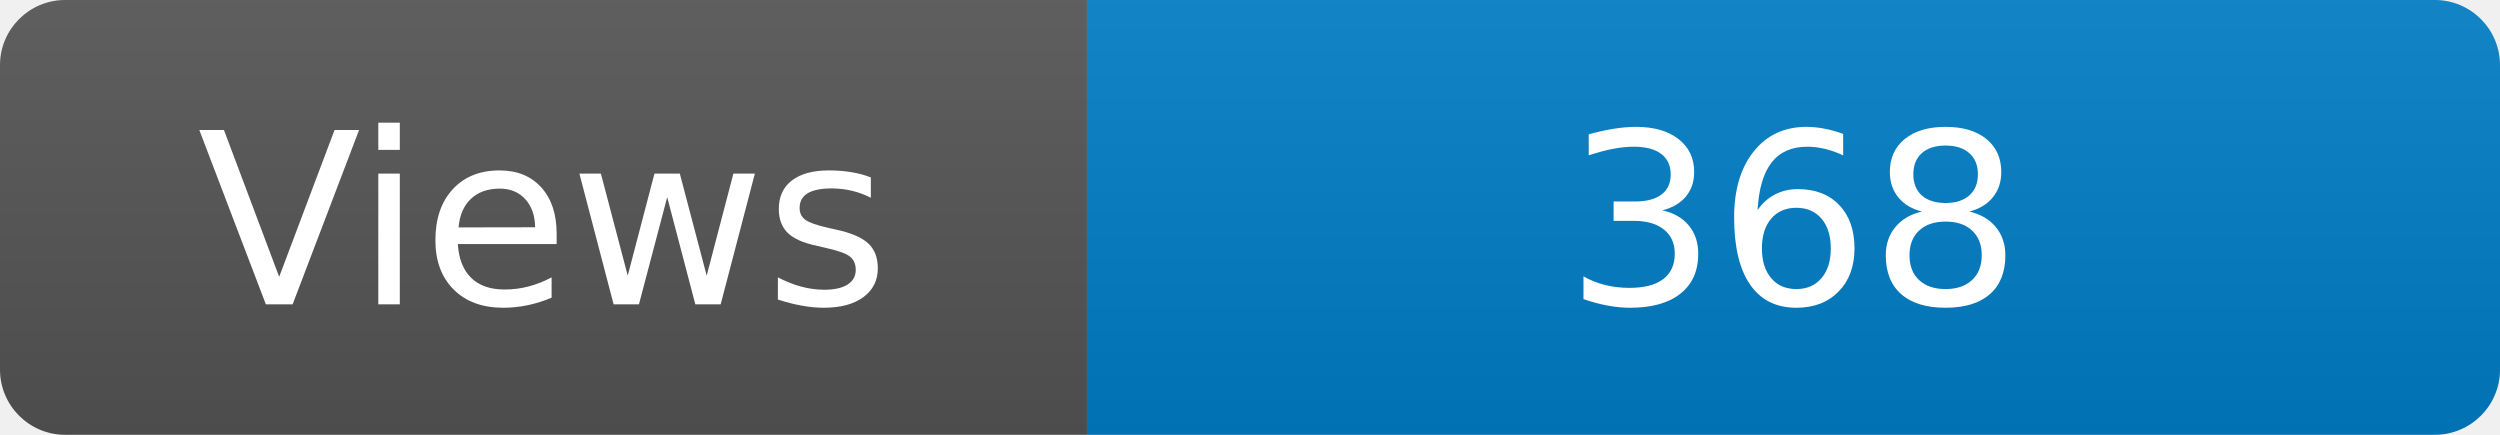
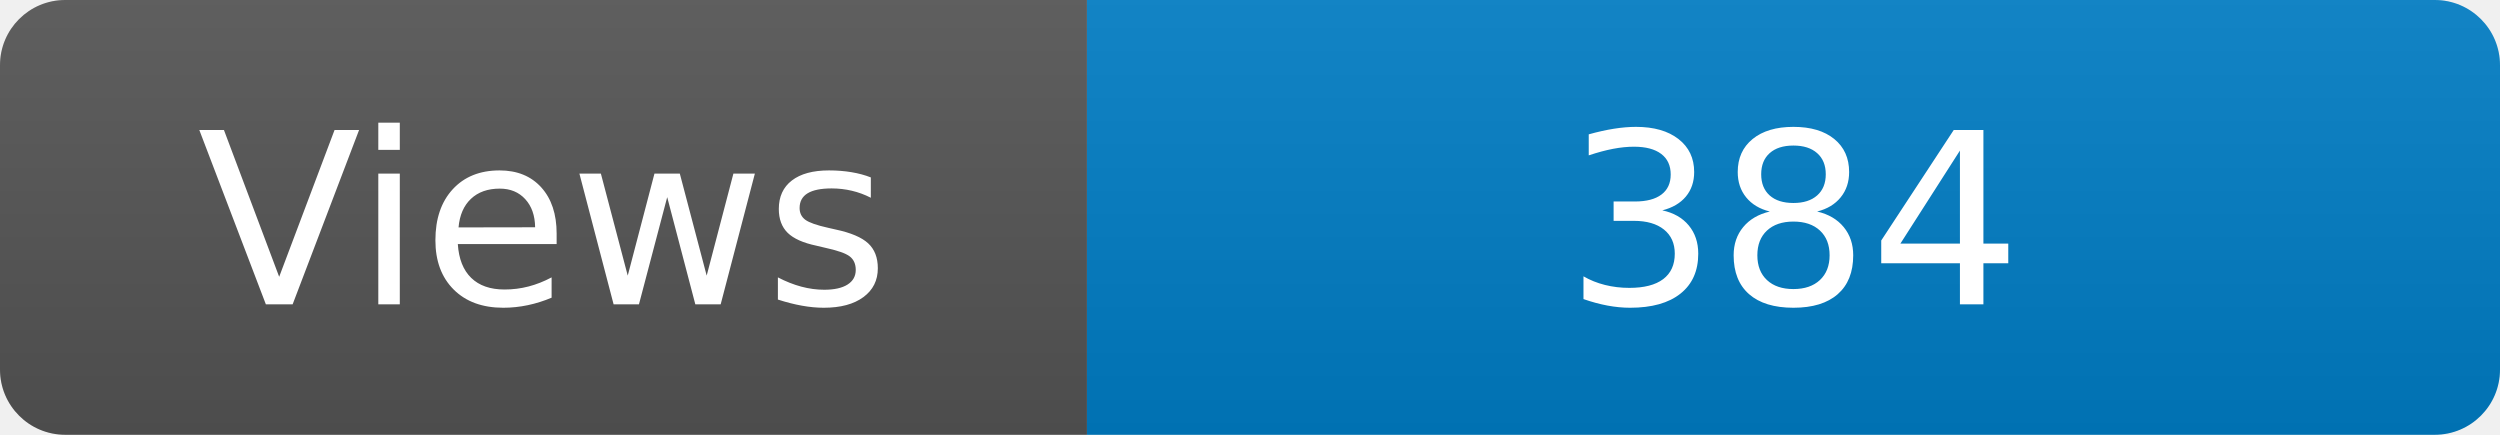
<svg xmlns="http://www.w3.org/2000/svg" width="115" height="20" role="img" aria-label="Maintained?: yes">
  <linearGradient id="s" x2="0" y2="100%">
    <stop offset="0" stop-color="#bbb" stop-opacity=".1" />
    <stop offset="1" stop-opacity=".1" />
  </linearGradient>
  <clipPath id="r">
    <rect width="115" height="20" rx="3" fill="#fff" />
  </clipPath>
  <g clip-path="url(#r)">
    <rect width="50" height="20" fill="#555" />
    <rect x="50" width="160" height="20" fill="#007ec6" />
    <rect width="115" height="20" fill="url(#s)" />
  </g>
  <g fill="#fff" text-anchor="middle" font-family="Verdana,Geneva,DejaVu Sans,sans-serif" font-size="110">
    <text x="250" y="140" transform="scale(.1)" fill="#fff">Views</text>
-     <text x="825" y="140" transform="scale(.1)" fill="#fff">368</text>
+     <text x="825" y="140" transform="scale(.1)" fill="#fff">384</text>
  </g>
</svg>
